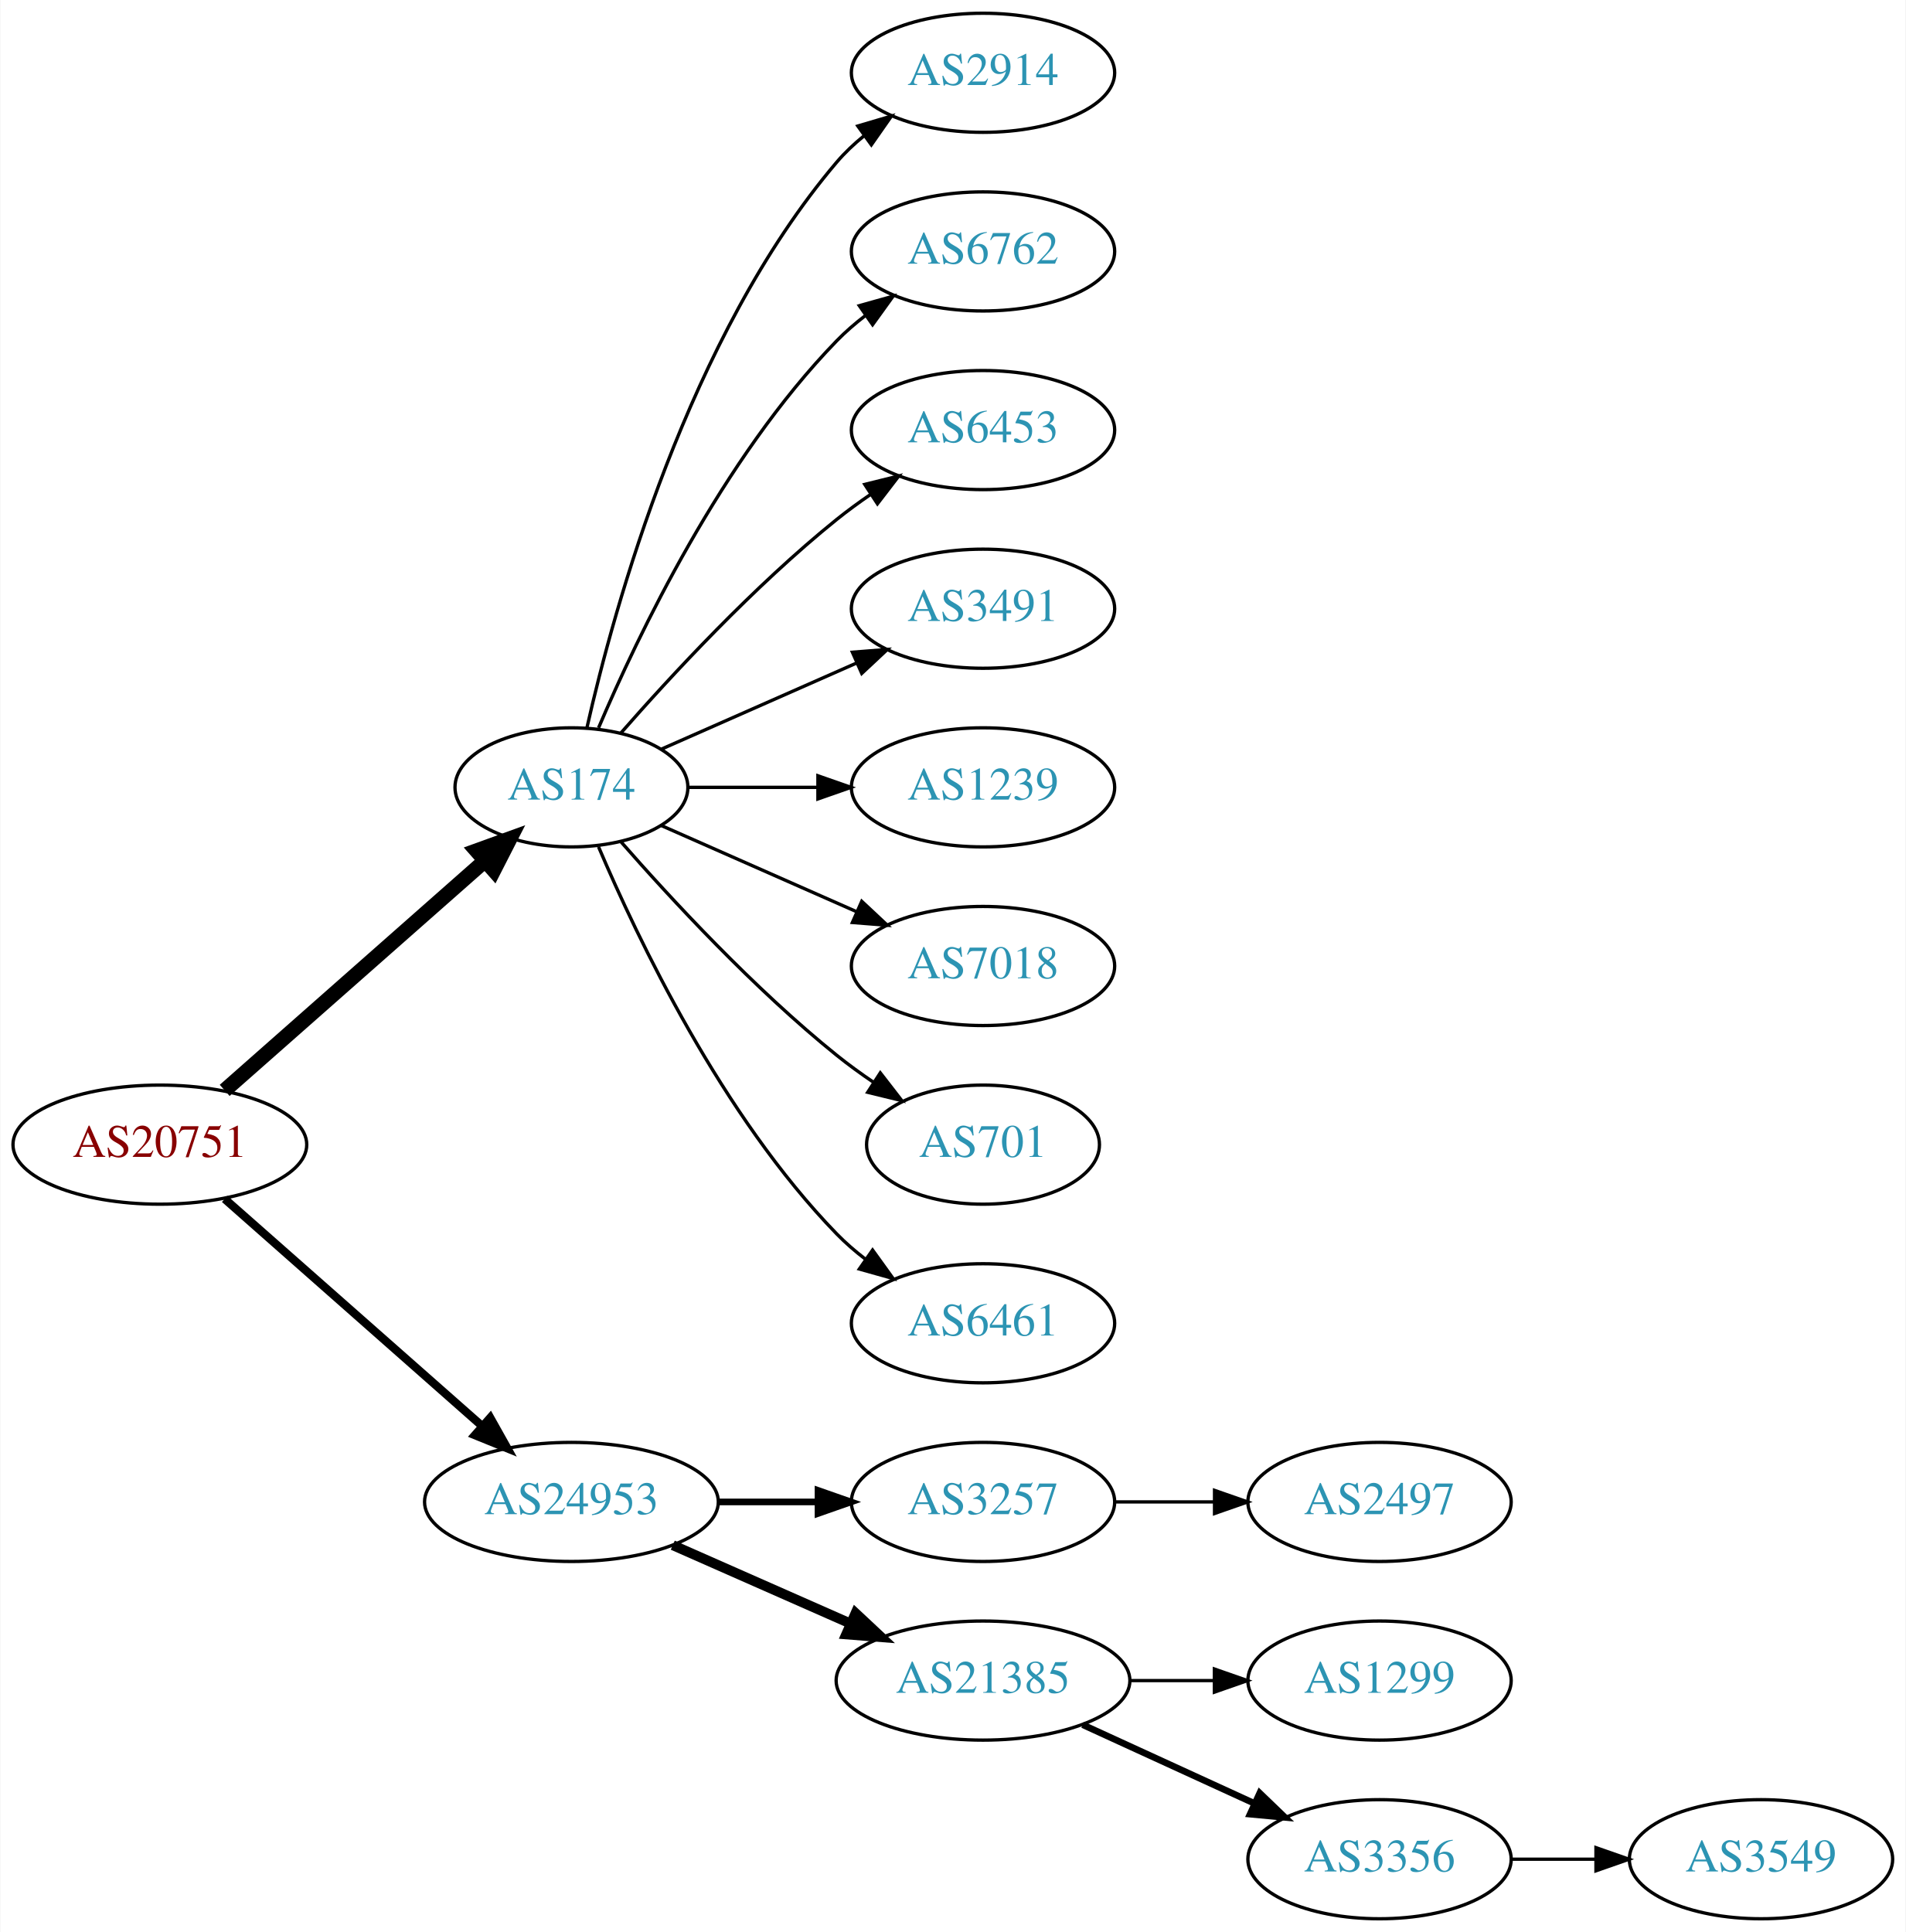
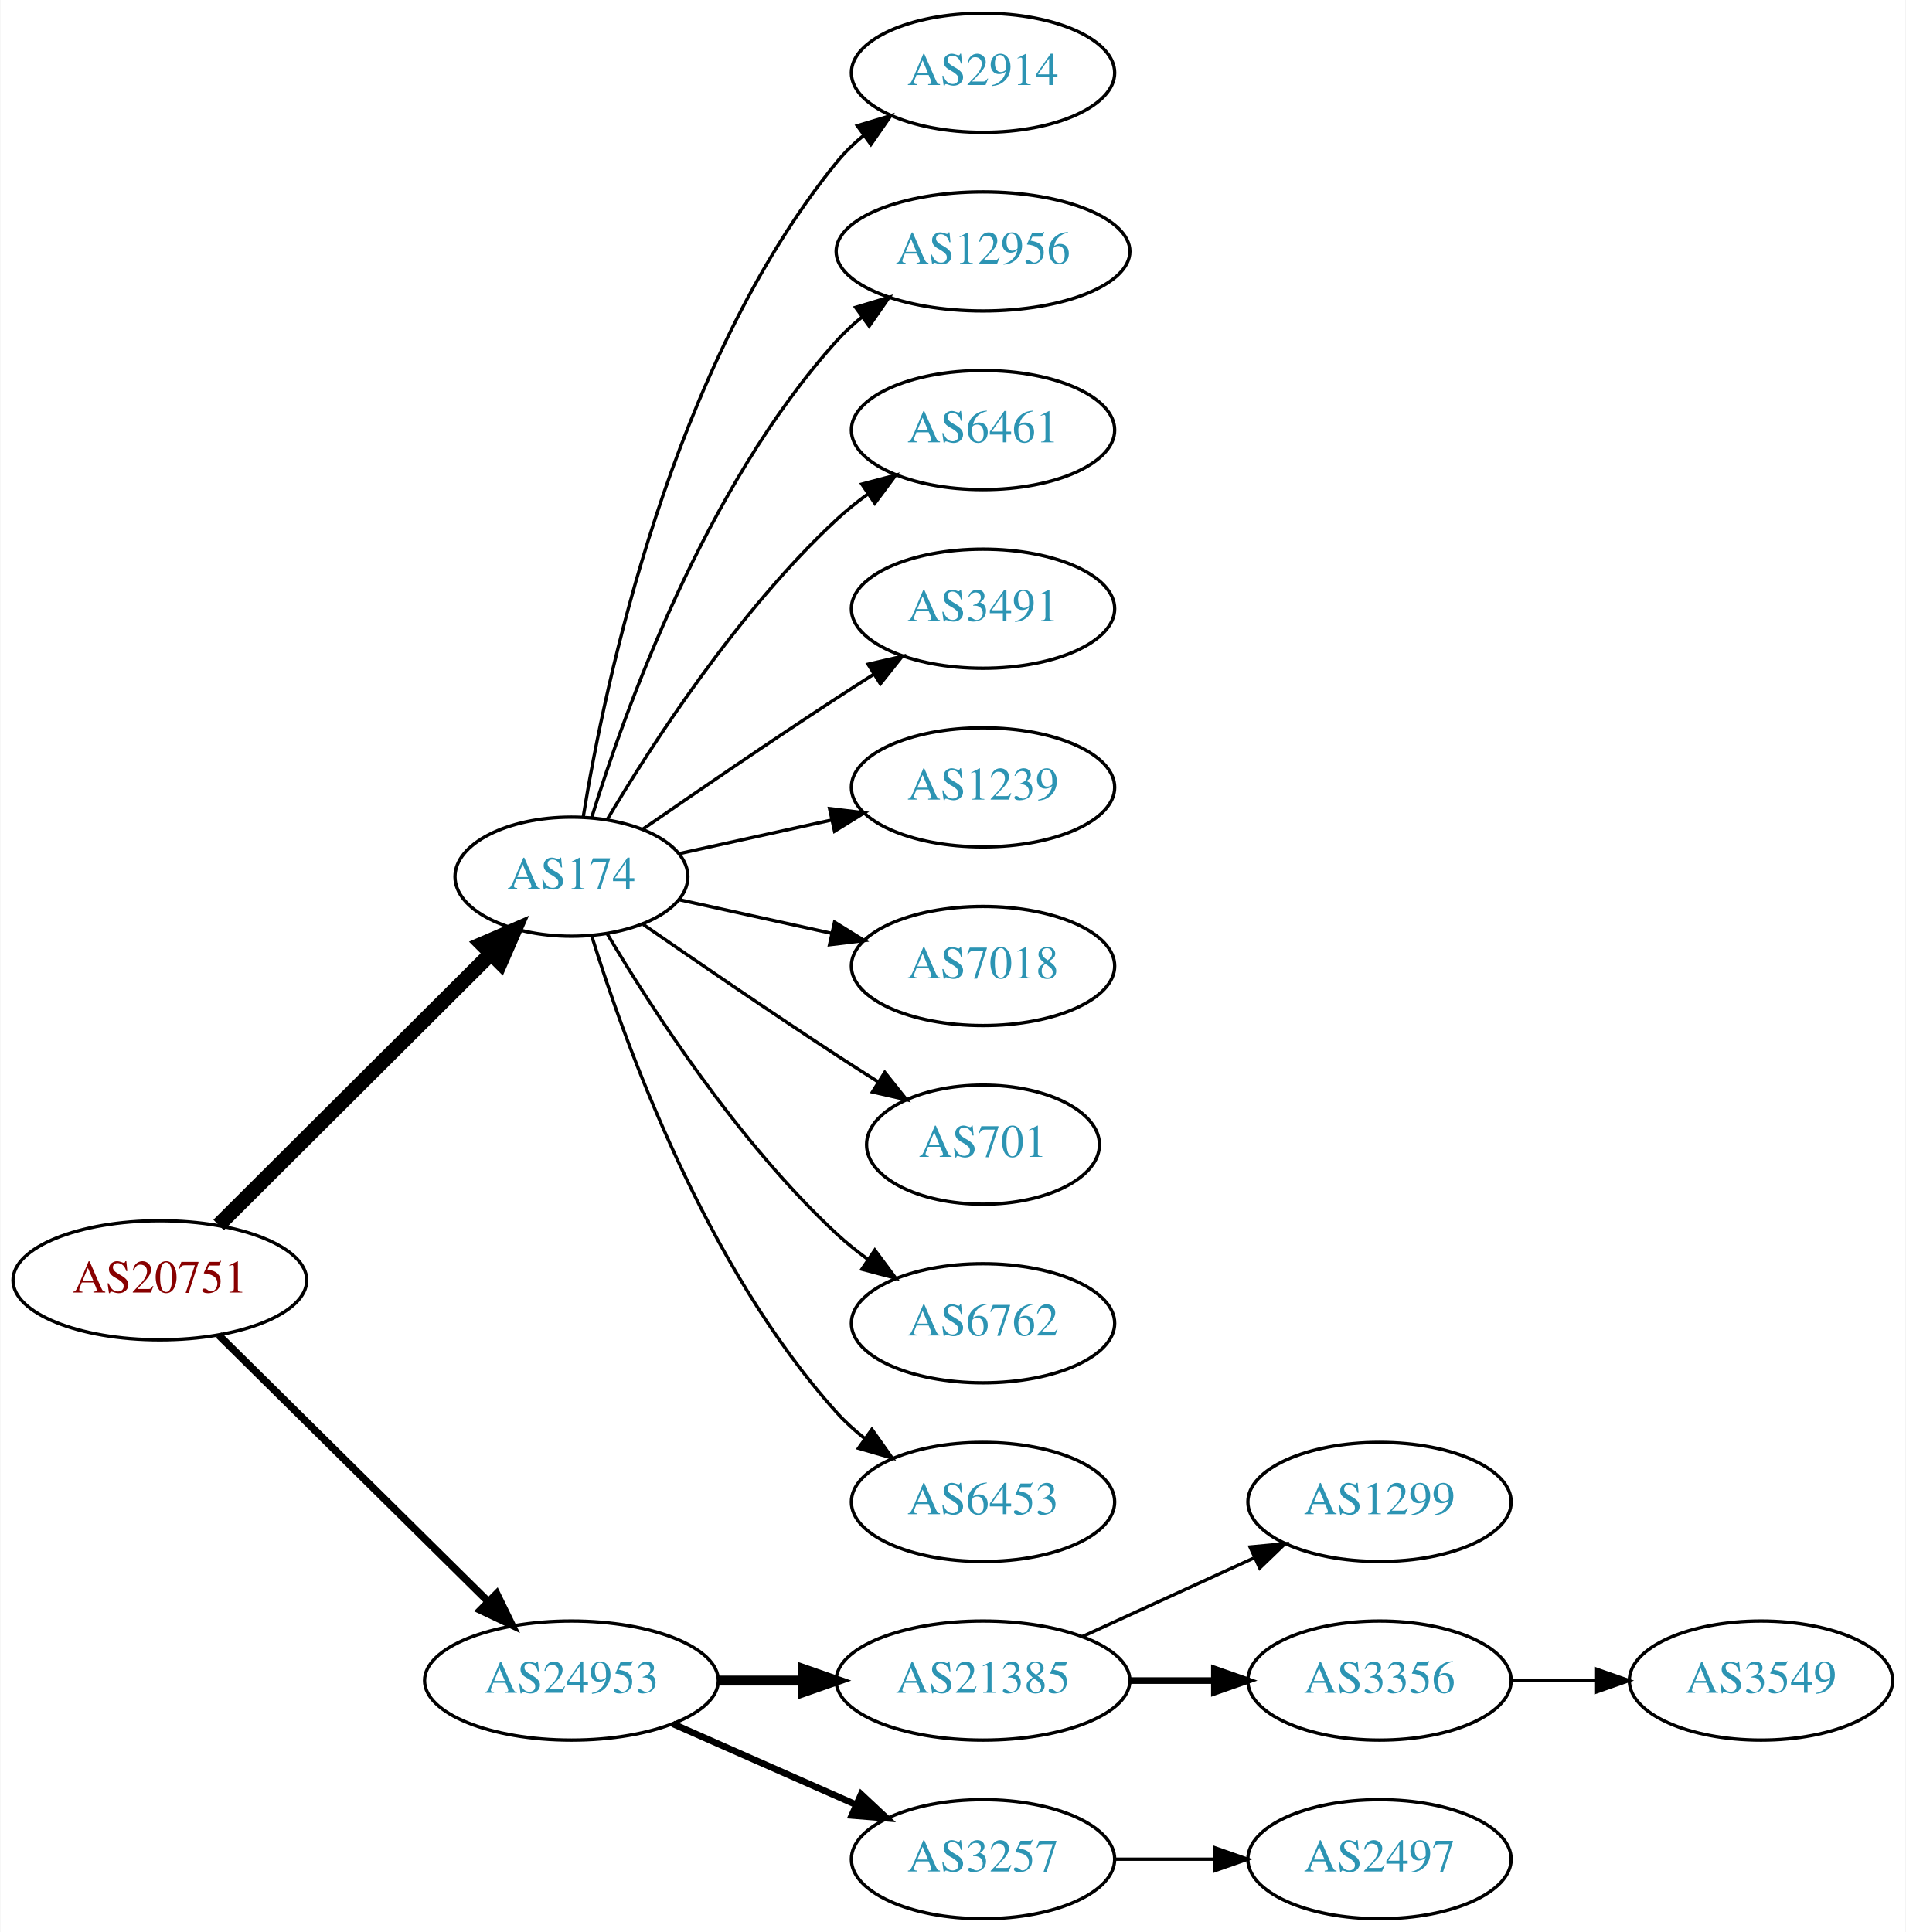
<svg xmlns="http://www.w3.org/2000/svg" xmlns:xlink="http://www.w3.org/1999/xlink" width="576pt" height="584pt" viewBox="0.00 0.00 575.76 584.00">
  <g id="graph0" class="graph" transform="scale(1 1) rotate(0) translate(4 580)">
    <polygon fill="white" stroke="none" points="-4,4 -4,-580 571.762,-580 571.762,4 -4,4" />
    <g id="node1" class="node">
      <g id="a_node1">
        <a xlink:href="/asn/20751" xlink:title="AS20751 ~ AZISTA GmbH [AT]">
-           <ellipse fill="#ffffff" stroke="black" cx="44.196" cy="-234" rx="44.393" ry="18" />
-           <text text-anchor="middle" x="44.196" y="-230.3" font-family="Times,serif" font-size="14.00" fill="#880000">AS20751</text>
+           <ellipse fill="#ffffff" stroke="black" cx="44.196" cy="-193" rx="44.393" ry="18" />
+           <text text-anchor="middle" x="44.196" y="-189.3" font-family="Times,serif" font-size="14.00" fill="#880000">AS20751</text>
        </a>
      </g>
    </g>
    <g id="node2" class="node">
      <g id="a_node2">
        <a xlink:href="/asn/174" xlink:title="AS174 ~ Cogent Communications [US]">
-           <ellipse fill="#ffffff" stroke="black" cx="168.588" cy="-342" rx="35.194" ry="18" />
-           <text text-anchor="middle" x="168.588" y="-338.3" font-family="Times,serif" font-size="14.00" fill="#2c94b3">AS174</text>
+           <ellipse fill="#ffffff" stroke="black" cx="168.588" cy="-315" rx="35.194" ry="18" />
+           <text text-anchor="middle" x="168.588" y="-311.3" font-family="Times,serif" font-size="14.00" fill="#2c94b3">AS174</text>
        </a>
      </g>
    </g>
    <g id="edge1" class="edge">
-       <path fill="none" stroke="black" stroke-width="4.5" d="M63.785,-250.403C84.722,-268.878 118.868,-299.009 142.24,-319.632" />
-       <polygon fill="black" stroke="black" stroke-width="4.5" points="139.914,-322.832 150.018,-326.496 145.125,-316.927 139.914,-322.832" />
+       <path fill="none" stroke="black" stroke-width="4.5" d="M61.958,-209.708C83.225,-230.907 120.026,-267.59 144.089,-291.576" />
+       <polygon fill="black" stroke="black" stroke-width="4.5" points="141.556,-294.611 151.418,-298.882 147.116,-289.034 141.556,-294.611" />
    </g>
    <g id="node3" class="node">
      <g id="a_node3">
        <a xlink:href="/asn/24953" xlink:title="AS24953 ~ AS MACRO: AS-24953 (customers) [AT]">
-           <ellipse fill="#ffffff" stroke="black" cx="168.588" cy="-126" rx="44.393" ry="18" />
-           <text text-anchor="middle" x="168.588" y="-122.3" font-family="Times,serif" font-size="14.00" fill="#2c94b3">AS24953</text>
+           <ellipse fill="#ffffff" stroke="black" cx="168.588" cy="-72" rx="44.393" ry="18" />
+           <text text-anchor="middle" x="168.588" y="-68.3" font-family="Times,serif" font-size="14.00" fill="#2c94b3">AS24953</text>
        </a>
      </g>
    </g>
    <g id="edge2" class="edge">
-       <path fill="none" stroke="black" stroke-width="2.5" d="M63.785,-217.597C84.482,-199.333 118.089,-169.678 141.434,-149.079" />
-       <polygon fill="black" stroke="black" stroke-width="2.5" points="144.043,-151.444 149.226,-142.203 139.412,-146.195 144.043,-151.444" />
+       <path fill="none" stroke="black" stroke-width="2.25" d="M61.958,-176.429C82.989,-155.637 119.21,-119.828 143.282,-96.029" />
+       <polygon fill="black" stroke="black" stroke-width="2.25" points="145.986,-98.278 150.636,-88.759 141.064,-93.3 145.986,-98.278" />
    </g>
    <g id="node4" class="node">
      <g id="a_node4">
        <a xlink:href="/asn/2914" xlink:title="AS2914 ~ NTT America, Inc. [US]">
          <ellipse fill="#ffffff" stroke="black" cx="292.98" cy="-558" rx="39.794" ry="18" />
          <text text-anchor="middle" x="292.98" y="-554.3" font-family="Times,serif" font-size="14.00" fill="#2c94b3">AS2914</text>
        </a>
      </g>
    </g>
    <g id="edge3" class="edge">
-       <path fill="none" stroke="black" d="M173.282,-360.075C181.422,-396.148 203.855,-478.14 248.784,-531 251.219,-533.864 254.035,-536.521 257.04,-538.961" />
-       <polygon fill="black" stroke="black" points="255.139,-541.905 265.3,-544.906 259.228,-536.224 255.139,-541.905" />
+       <path fill="none" stroke="black" d="M172.169,-333.178C178.624,-372.997 198.695,-469.286 248.784,-531 251.153,-533.918 253.926,-536.612 256.903,-539.075" />
+       <polygon fill="black" stroke="black" points="254.978,-542.003 265.125,-545.052 259.094,-536.341 254.978,-542.003" />
    </g>
    <g id="node5" class="node">
      <g id="a_node5">
-         <a xlink:href="/asn/6762" xlink:title="AS6762 ~ TELECOM ITALIA SPARKLE S.p.A. [IT]">
-           <ellipse fill="#ffffff" stroke="black" cx="292.98" cy="-504" rx="39.794" ry="18" />
-           <text text-anchor="middle" x="292.98" y="-500.3" font-family="Times,serif" font-size="14.00" fill="#2c94b3">AS6762</text>
+         <a xlink:href="/asn/12956" xlink:title="AS12956 ~ TELXIUS [ES]">
+           <ellipse fill="#ffffff" stroke="black" cx="292.98" cy="-504" rx="44.393" ry="18" />
+           <text text-anchor="middle" x="292.98" y="-500.3" font-family="Times,serif" font-size="14.00" fill="#2c94b3">AS12956</text>
        </a>
      </g>
    </g>
    <g id="edge4" class="edge">
-       <path fill="none" stroke="black" d="M176.779,-359.975C188.546,-387.682 214.12,-441.348 248.784,-477 251.404,-479.695 254.345,-482.239 257.428,-484.608" />
-       <polygon fill="black" stroke="black" points="255.594,-487.597 265.796,-490.455 259.603,-481.859 255.594,-487.597" />
+       <path fill="none" stroke="black" d="M174.726,-332.94C184.629,-364.979 208.966,-432.812 248.784,-477 251.104,-479.575 253.726,-481.994 256.503,-484.244" />
+       <polygon fill="black" stroke="black" points="254.469,-487.092 264.618,-490.132 258.579,-481.426 254.469,-487.092" />
    </g>
    <g id="node6" class="node">
      <g id="a_node6">
-         <a xlink:href="/asn/6453" xlink:title="AS6453 ~ TATA COMMUNICATIONS (AMERICA) INC [US]">
+         <a xlink:href="/asn/6461" xlink:title="AS6461 ~ Zayo Bandwidth [US]">
          <ellipse fill="#ffffff" stroke="black" cx="292.98" cy="-450" rx="39.794" ry="18" />
-           <text text-anchor="middle" x="292.98" y="-446.3" font-family="Times,serif" font-size="14.00" fill="#2c94b3">AS6453</text>
+           <text text-anchor="middle" x="292.98" y="-446.3" font-family="Times,serif" font-size="14.00" fill="#2c94b3">AS6461</text>
        </a>
      </g>
    </g>
    <g id="edge5" class="edge">
-       <path fill="none" stroke="black" d="M183.462,-358.345C198.532,-375.559 223.81,-402.901 248.784,-423 252.04,-425.62 255.565,-428.192 259.149,-430.646" />
-       <polygon fill="black" stroke="black" points="257.237,-433.577 267.522,-436.121 261.068,-427.719 257.237,-433.577" />
+       <path fill="none" stroke="black" d="M179.401,-332.279C192.907,-355.011 218.967,-395.314 248.784,-423 251.691,-425.699 254.904,-428.28 258.228,-430.703" />
+       <polygon fill="black" stroke="black" points="256.363,-433.667 266.606,-436.375 260.287,-427.87 256.363,-433.667" />
    </g>
    <g id="node7" class="node">
      <g id="a_node7">
        <a xlink:href="/asn/3491" xlink:title="AS3491 ~ PCCW Global, Inc. [US]">
          <ellipse fill="#ffffff" stroke="black" cx="292.98" cy="-396" rx="39.794" ry="18" />
          <text text-anchor="middle" x="292.98" y="-392.3" font-family="Times,serif" font-size="14.00" fill="#2c94b3">AS3491</text>
        </a>
      </g>
    </g>
    <g id="edge6" class="edge">
-       <path fill="none" stroke="black" d="M195.844,-353.584C213.03,-361.167 235.743,-371.188 254.777,-379.586" />
-       <polygon fill="black" stroke="black" points="253.503,-382.849 264.065,-383.684 256.329,-376.445 253.503,-382.849" />
+       <path fill="none" stroke="black" d="M190.279,-329.44C206.17,-340.449 228.721,-355.897 248.784,-369 252.366,-371.339 256.137,-373.759 259.897,-376.144" />
+       <polygon fill="black" stroke="black" points="258.23,-379.231 268.558,-381.596 261.959,-373.307 258.23,-379.231" />
    </g>
    <g id="node8" class="node">
      <g id="a_node8">
        <a xlink:href="/asn/1239" xlink:title="AS1239 ~ Sprint [US]">
          <ellipse fill="#ffffff" stroke="black" cx="292.98" cy="-342" rx="39.794" ry="18" />
          <text text-anchor="middle" x="292.98" y="-338.3" font-family="Times,serif" font-size="14.00" fill="#2c94b3">AS1239</text>
        </a>
      </g>
    </g>
    <g id="edge7" class="edge">
-       <path fill="none" stroke="black" d="M204.007,-342C216.058,-342 229.834,-342 242.852,-342" />
-       <polygon fill="black" stroke="black" points="243.081,-345.5 253.081,-342 243.081,-338.5 243.081,-345.5" />
+       <path fill="none" stroke="black" d="M201.107,-321.953C215.168,-325.055 231.986,-328.765 247.31,-332.146" />
+       <polygon fill="black" stroke="black" points="246.601,-335.573 257.12,-334.31 248.109,-328.738 246.601,-335.573" />
    </g>
    <g id="node9" class="node">
      <g id="a_node9">
        <a xlink:href="/asn/7018" xlink:title="AS7018 ~ AT&amp;T Services, Inc. [US]">
          <ellipse fill="#ffffff" stroke="black" cx="292.98" cy="-288" rx="39.794" ry="18" />
          <text text-anchor="middle" x="292.98" y="-284.3" font-family="Times,serif" font-size="14.00" fill="#2c94b3">AS7018</text>
        </a>
      </g>
    </g>
    <g id="edge8" class="edge">
-       <path fill="none" stroke="black" d="M195.844,-330.416C213.03,-322.833 235.743,-312.812 254.777,-304.414" />
-       <polygon fill="black" stroke="black" points="256.329,-307.555 264.065,-300.316 253.503,-301.151 256.329,-307.555" />
+       <path fill="none" stroke="black" d="M201.107,-308.047C215.168,-304.945 231.986,-301.235 247.31,-297.854" />
+       <polygon fill="black" stroke="black" points="248.109,-301.262 257.12,-295.69 246.601,-294.427 248.109,-301.262" />
    </g>
    <g id="node10" class="node">
      <g id="a_node10">
        <a xlink:href="/asn/701" xlink:title="AS701 ~ UUNET [US]">
          <ellipse fill="#ffffff" stroke="black" cx="292.98" cy="-234" rx="35.194" ry="18" />
          <text text-anchor="middle" x="292.98" y="-230.3" font-family="Times,serif" font-size="14.00" fill="#2c94b3">AS701</text>
        </a>
      </g>
    </g>
    <g id="edge9" class="edge">
-       <path fill="none" stroke="black" d="M183.462,-325.655C198.532,-308.441 223.81,-281.099 248.784,-261 252.289,-258.179 256.107,-255.413 259.975,-252.792" />
-       <polygon fill="black" stroke="black" points="261.933,-255.694 268.421,-247.318 258.126,-249.82 261.933,-255.694" />
+       <path fill="none" stroke="black" d="M190.279,-300.56C206.17,-289.551 228.721,-274.103 248.784,-261 252.829,-258.358 257.114,-255.615 261.354,-252.933" />
+       <polygon fill="black" stroke="black" points="263.291,-255.85 269.898,-247.568 259.568,-249.921 263.291,-255.85" />
    </g>
    <g id="node11" class="node">
      <g id="a_node11">
-         <a xlink:href="/asn/6461" xlink:title="AS6461 ~ Zayo Bandwidth [US]">
+         <a xlink:href="/asn/6762" xlink:title="AS6762 ~ TELECOM ITALIA SPARKLE S.p.A. [IT]">
          <ellipse fill="#ffffff" stroke="black" cx="292.98" cy="-180" rx="39.794" ry="18" />
-           <text text-anchor="middle" x="292.98" y="-176.3" font-family="Times,serif" font-size="14.00" fill="#2c94b3">AS6461</text>
+           <text text-anchor="middle" x="292.98" y="-176.3" font-family="Times,serif" font-size="14.00" fill="#2c94b3">AS6762</text>
        </a>
      </g>
    </g>
    <g id="edge10" class="edge">
-       <path fill="none" stroke="black" d="M176.779,-324.025C188.546,-296.318 214.12,-242.652 248.784,-207 251.404,-204.305 254.345,-201.761 257.428,-199.392" />
-       <polygon fill="black" stroke="black" points="259.603,-202.141 265.796,-193.545 255.594,-196.403 259.603,-202.141" />
+       <path fill="none" stroke="black" d="M179.401,-297.721C192.907,-274.989 218.967,-234.686 248.784,-207 251.691,-204.301 254.904,-201.72 258.228,-199.297" />
+       <polygon fill="black" stroke="black" points="260.287,-202.13 266.606,-193.625 256.363,-196.333 260.287,-202.13" />
    </g>
    <g id="node12" class="node">
      <g id="a_node12">
-         <a xlink:href="/asn/3257" xlink:title="AS3257 ~ GTT [DE]">
+         <a xlink:href="/asn/6453" xlink:title="AS6453 ~ TATA COMMUNICATIONS (AMERICA) INC [US]">
          <ellipse fill="#ffffff" stroke="black" cx="292.98" cy="-126" rx="39.794" ry="18" />
-           <text text-anchor="middle" x="292.98" y="-122.3" font-family="Times,serif" font-size="14.00" fill="#2c94b3">AS3257</text>
+           <text text-anchor="middle" x="292.98" y="-122.3" font-family="Times,serif" font-size="14.00" fill="#2c94b3">AS6453</text>
        </a>
      </g>
    </g>
    <g id="edge11" class="edge">
-       <path fill="none" stroke="black" stroke-width="2" d="M213.084,-126C222.773,-126 233.11,-126 243.002,-126" />
-       <polygon fill="black" stroke="black" stroke-width="2" points="243.105,-129.5 253.105,-126 243.105,-122.5 243.105,-129.5" />
+       <path fill="none" stroke="black" d="M174.726,-297.06C184.629,-265.021 208.966,-197.188 248.784,-153 251.3,-150.208 254.172,-147.599 257.211,-145.188" />
+       <polygon fill="black" stroke="black" points="259.394,-147.93 265.519,-139.285 255.34,-142.224 259.394,-147.93" />
    </g>
    <g id="node13" class="node">
      <g id="a_node13">
        <a xlink:href="/asn/21385" xlink:title="AS21385 ~ Trusted Network GmbH [DE]">
          <ellipse fill="#ffffff" stroke="black" cx="292.98" cy="-72" rx="44.393" ry="18" />
          <text text-anchor="middle" x="292.98" y="-68.3" font-family="Times,serif" font-size="14.00" fill="#2c94b3">AS21385</text>
        </a>
      </g>
    </g>
    <g id="edge12" class="edge">
-       <path fill="none" stroke="black" stroke-width="3" d="M199.216,-112.928C215.333,-105.817 235.473,-96.931 252.865,-89.258" />
-       <polygon fill="black" stroke="black" stroke-width="3" points="254.465,-92.377 262.201,-85.139 251.639,-85.973 254.465,-92.377" />
+       <path fill="none" stroke="black" stroke-width="3" d="M213.084,-72C221.29,-72 229.961,-72 238.434,-72" />
+       <polygon fill="black" stroke="black" stroke-width="3" points="238.625,-75.5 248.625,-72 238.625,-68.5 238.625,-75.5" />
    </g>
    <g id="node14" class="node">
      <g id="a_node14">
-         <a xlink:href="/asn/2497" xlink:title="AS2497 ~ Internet Initiative Japan Inc. [JP]">
-           <ellipse fill="#ffffff" stroke="black" cx="412.823" cy="-126" rx="39.794" ry="18" />
-           <text text-anchor="middle" x="412.823" y="-122.3" font-family="Times,serif" font-size="14.00" fill="#2c94b3">AS2497</text>
+         <a xlink:href="/asn/3257" xlink:title="AS3257 ~ GTT [DE]">
+           <ellipse fill="#ffffff" stroke="black" cx="292.98" cy="-18" rx="39.794" ry="18" />
+           <text text-anchor="middle" x="292.98" y="-14.3" font-family="Times,serif" font-size="14.00" fill="#2c94b3">AS3257</text>
        </a>
      </g>
    </g>
    <g id="edge13" class="edge">
-       <path fill="none" stroke="black" d="M332.893,-126C342.446,-126 352.796,-126 362.759,-126" />
-       <polygon fill="black" stroke="black" points="362.951,-129.5 372.951,-126 362.951,-122.5 362.951,-129.5" />
+       <path fill="none" stroke="black" stroke-width="2" d="M199.216,-58.928C215.81,-51.606 236.67,-42.403 254.403,-34.579" />
+       <polygon fill="black" stroke="black" stroke-width="2" points="256.151,-37.634 263.887,-30.395 253.325,-31.23 256.151,-37.634" />
    </g>
    <g id="node15" class="node">
      <g id="a_node15">
        <a xlink:href="/asn/1299" xlink:title="AS1299 ~ Telia Carrier [EU]">
-           <ellipse fill="#ffffff" stroke="black" cx="412.823" cy="-72" rx="39.794" ry="18" />
-           <text text-anchor="middle" x="412.823" y="-68.3" font-family="Times,serif" font-size="14.00" fill="#2c94b3">AS1299</text>
+           <ellipse fill="#ffffff" stroke="black" cx="412.823" cy="-126" rx="39.794" ry="18" />
+           <text text-anchor="middle" x="412.823" y="-122.3" font-family="Times,serif" font-size="14.00" fill="#2c94b3">AS1299</text>
        </a>
      </g>
    </g>
    <g id="edge14" class="edge">
-       <path fill="none" stroke="black" d="M337.191,-72C345.504,-72 354.267,-72 362.749,-72" />
-       <polygon fill="black" stroke="black" points="362.908,-75.5 372.908,-72 362.908,-68.5 362.908,-75.5" />
+       <path fill="none" stroke="black" d="M323.11,-85.348C338.721,-92.502 358.119,-101.391 374.791,-109.03" />
+       <polygon fill="black" stroke="black" points="373.694,-112.378 384.243,-113.362 376.61,-106.014 373.694,-112.378" />
    </g>
    <g id="node16" class="node">
      <g id="a_node16">
        <a xlink:href="/asn/3356" xlink:title="AS3356 ~ Level 3 Parent, LLC [US]">
-           <ellipse fill="#ffffff" stroke="black" cx="412.823" cy="-18" rx="39.794" ry="18" />
-           <text text-anchor="middle" x="412.823" y="-14.3" font-family="Times,serif" font-size="14.00" fill="#2c94b3">AS3356</text>
+           <ellipse fill="#ffffff" stroke="black" cx="412.823" cy="-72" rx="39.794" ry="18" />
+           <text text-anchor="middle" x="412.823" y="-68.3" font-family="Times,serif" font-size="14.00" fill="#2c94b3">AS3356</text>
        </a>
      </g>
    </g>
    <g id="edge15" class="edge">
-       <path fill="none" stroke="black" stroke-width="2" d="M323.11,-58.652C338.721,-51.498 358.119,-42.609 374.791,-34.969" />
-       <polygon fill="black" stroke="black" stroke-width="2" points="376.61,-37.986 384.243,-30.638 373.694,-31.622 376.61,-37.986" />
+       <path fill="none" stroke="black" stroke-width="2" d="M337.191,-72C345.504,-72 354.267,-72 362.749,-72" />
+       <polygon fill="black" stroke="black" stroke-width="2" points="362.908,-75.5 372.908,-72 362.908,-68.5 362.908,-75.5" />
    </g>
    <g id="node17" class="node">
      <g id="a_node17">
+         <a xlink:href="/asn/2497" xlink:title="AS2497 ~ Internet Initiative Japan Inc. [JP]">
+           <ellipse fill="#ffffff" stroke="black" cx="412.823" cy="-18" rx="39.794" ry="18" />
+           <text text-anchor="middle" x="412.823" y="-14.3" font-family="Times,serif" font-size="14.00" fill="#2c94b3">AS2497</text>
+         </a>
+       </g>
+     </g>
+     <g id="edge16" class="edge">
+       <path fill="none" stroke="black" d="M332.893,-18C342.446,-18 352.796,-18 362.759,-18" />
+       <polygon fill="black" stroke="black" points="362.951,-21.5 372.951,-18 362.951,-14.5 362.951,-21.5" />
+     </g>
+     <g id="node18" class="node">
+       <g id="a_node18">
        <a xlink:href="/asn/3549" xlink:title="AS3549 ~ Level 3 Parent, LLC [US]">
-           <ellipse fill="#ffffff" stroke="black" cx="528.116" cy="-18" rx="39.794" ry="18" />
-           <text text-anchor="middle" x="528.116" y="-14.3" font-family="Times,serif" font-size="14.00" fill="#2c94b3">AS3549</text>
-         </a>
-       </g>
-     </g>
-     <g id="edge16" class="edge">
-       <path fill="none" stroke="black" d="M452.495,-18C460.698,-18 469.462,-18 477.994,-18" />
-       <polygon fill="black" stroke="black" points="478.233,-21.5 488.233,-18 478.233,-14.5 478.233,-21.5" />
+           <ellipse fill="#ffffff" stroke="black" cx="528.116" cy="-72" rx="39.794" ry="18" />
+           <text text-anchor="middle" x="528.116" y="-68.3" font-family="Times,serif" font-size="14.00" fill="#2c94b3">AS3549</text>
+         </a>
+       </g>
+     </g>
+     <g id="edge17" class="edge">
+       <path fill="none" stroke="black" d="M452.495,-72C460.698,-72 469.462,-72 477.994,-72" />
+       <polygon fill="black" stroke="black" points="478.233,-75.5 488.233,-72 478.233,-68.5 478.233,-75.5" />
    </g>
  </g>
</svg>
